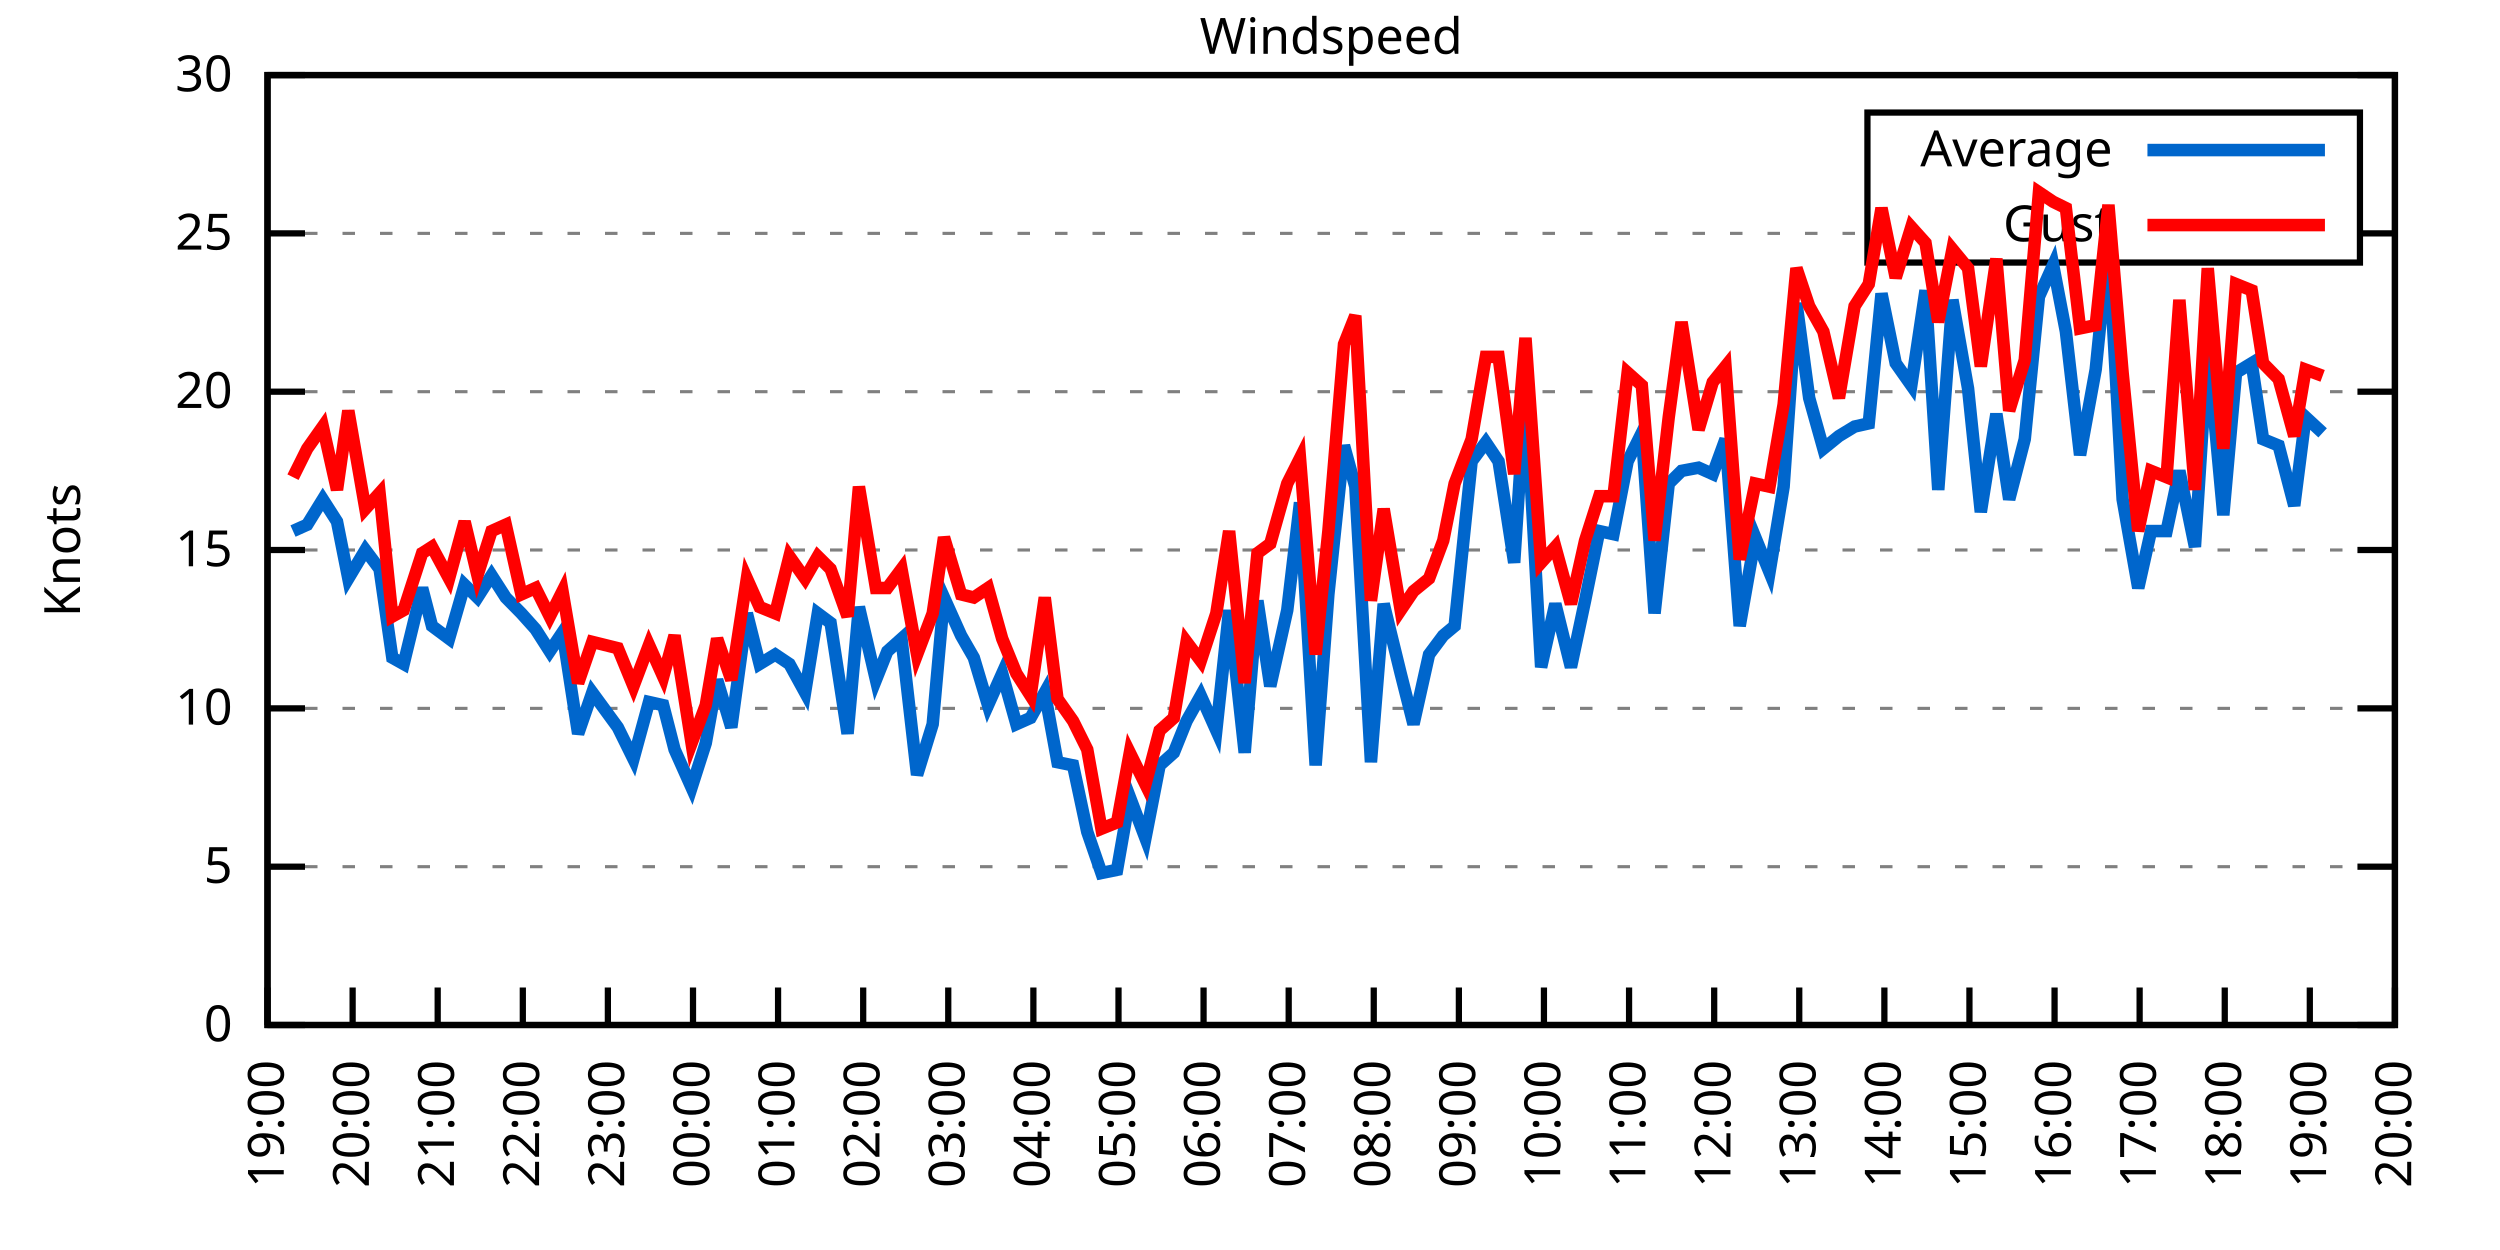
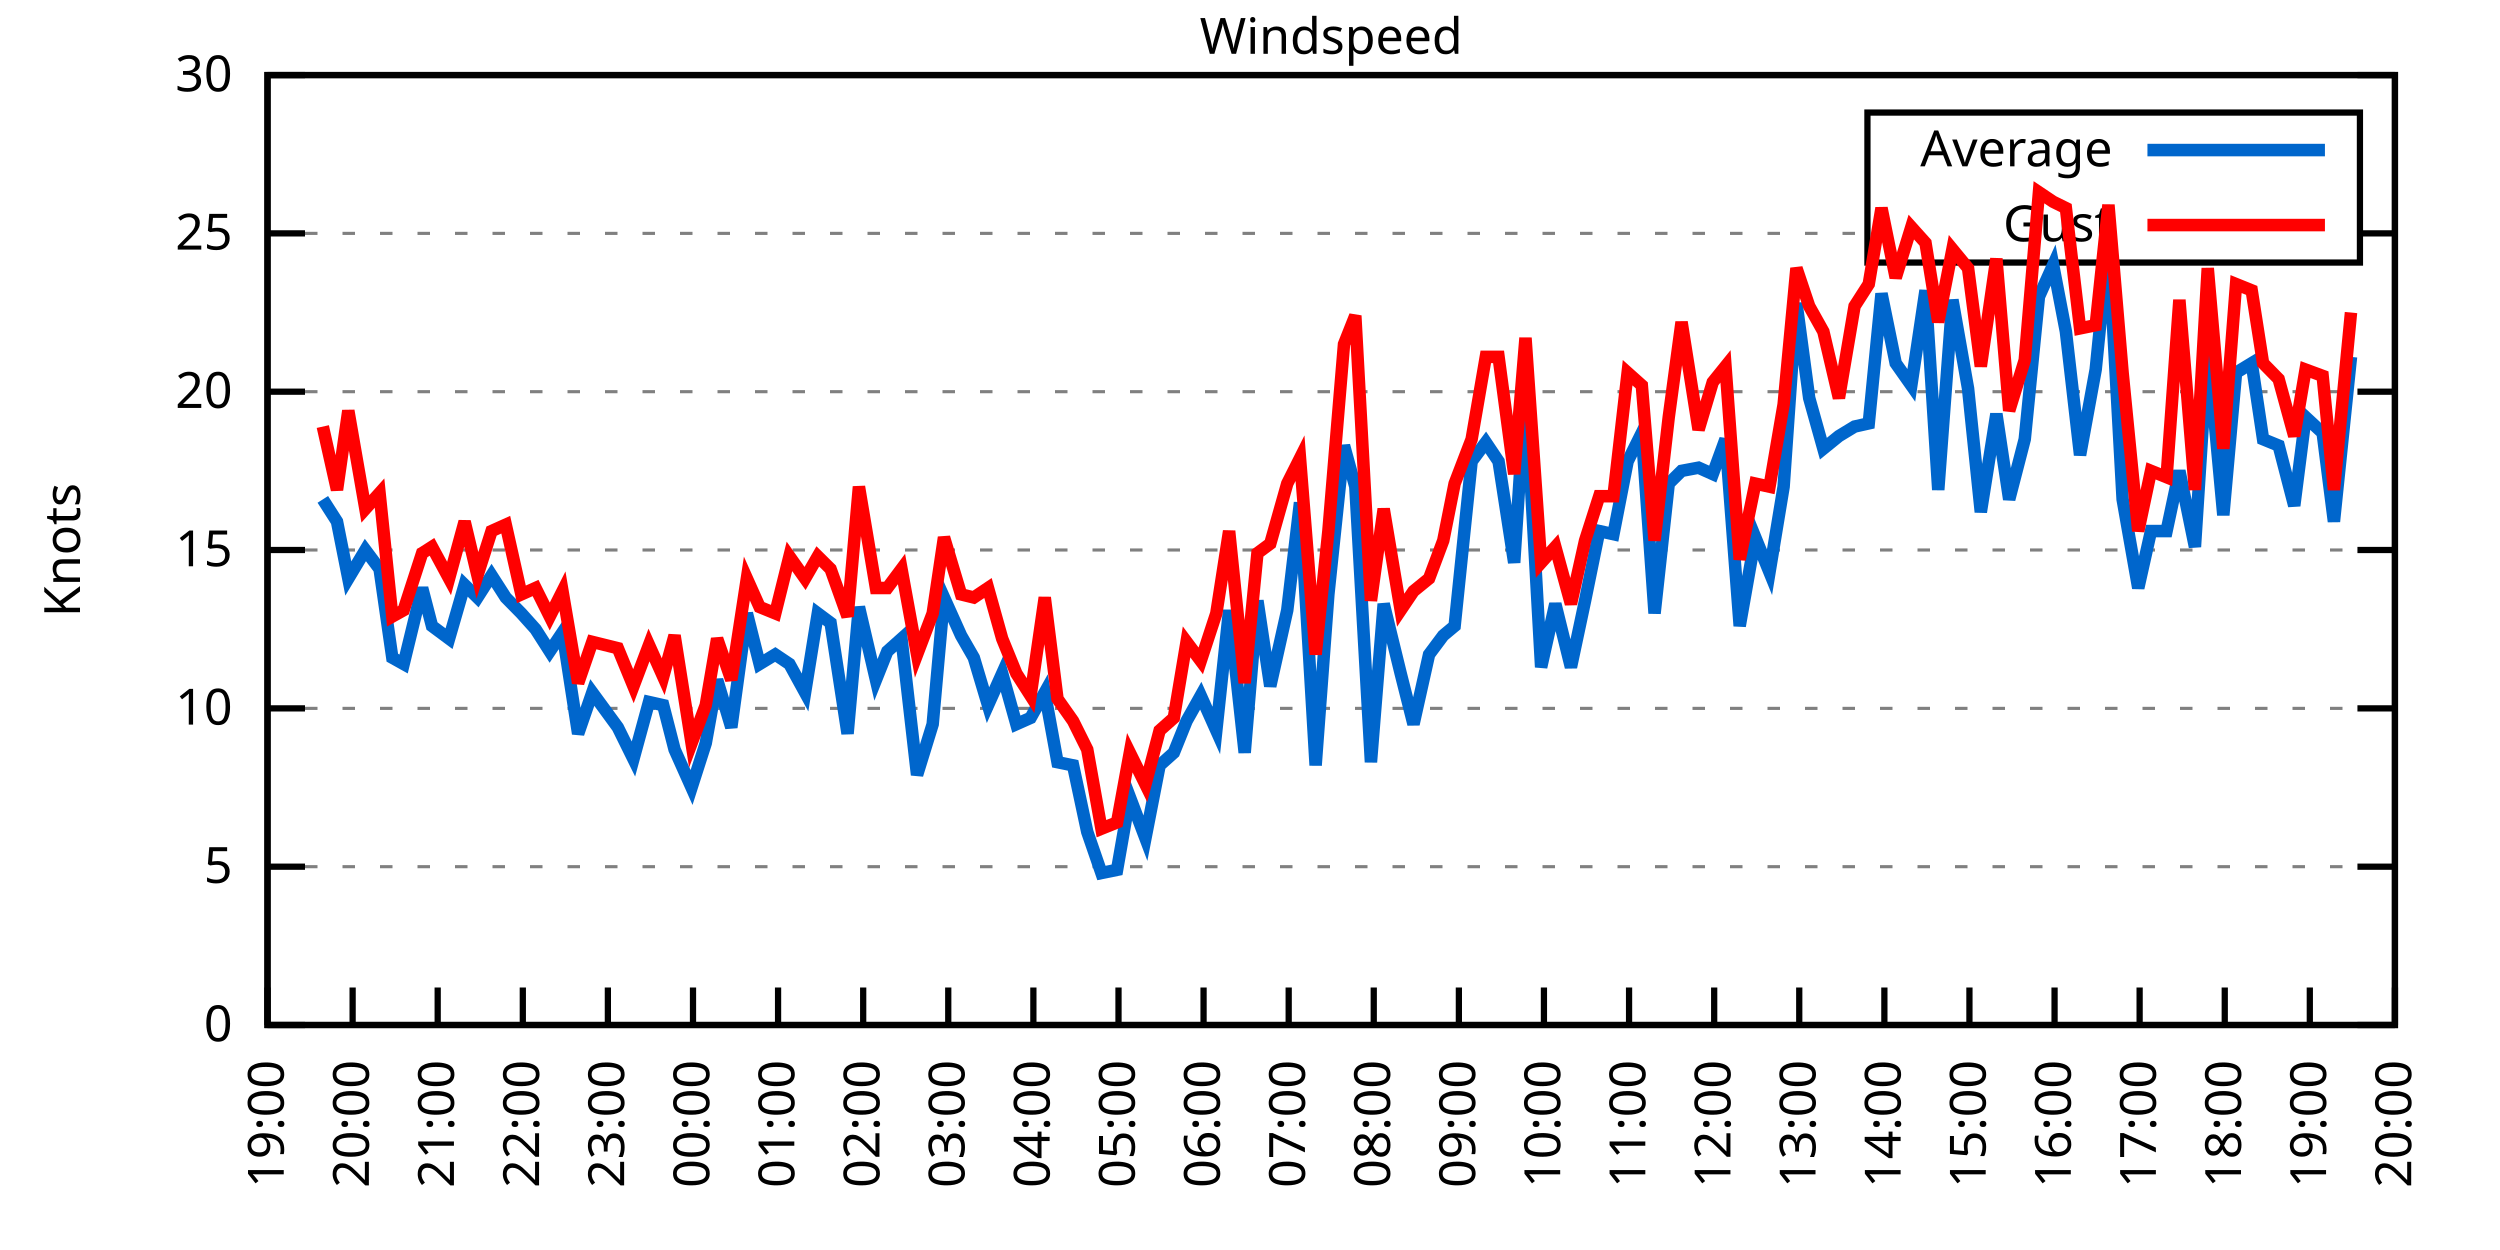
<svg xmlns="http://www.w3.org/2000/svg" xmlns:xlink="http://www.w3.org/1999/xlink" width="400" height="200" viewBox="0 0 400 200">
  <g id="gnuplot_canvas">
    <rect x="0" y="0" width="400" height="200" fill="none" />
    <defs>
      <circle id="gpDot" r="0.5" stroke-width="0.5" stroke="currentColor" />
      <path id="gpPt0" stroke-width="0.333" stroke="currentColor" d="M-1,0 h2 M0,-1 v2" />
      <path id="gpPt1" stroke-width="0.333" stroke="currentColor" d="M-1,-1 L1,1 M1,-1 L-1,1" />
      <path id="gpPt2" stroke-width="0.333" stroke="currentColor" d="M-1,0 L1,0 M0,-1 L0,1 M-1,-1 L1,1 M-1,1 L1,-1" />
      <rect id="gpPt3" stroke-width="0.333" stroke="currentColor" x="-1" y="-1" width="2" height="2" />
      <rect id="gpPt4" stroke-width="0.333" stroke="currentColor" fill="currentColor" x="-1" y="-1" width="2" height="2" />
      <circle id="gpPt5" stroke-width="0.333" stroke="currentColor" cx="0" cy="0" r="1" />
      <use xlink:href="#gpPt5" id="gpPt6" fill="currentColor" stroke="none" />
      <path id="gpPt7" stroke-width="0.333" stroke="currentColor" d="M0,-1.33 L-1.33,0.67 L1.33,0.67 z" />
      <use xlink:href="#gpPt7" id="gpPt8" fill="currentColor" stroke="none" />
      <use xlink:href="#gpPt7" id="gpPt9" stroke="currentColor" transform="rotate(180)" />
      <use xlink:href="#gpPt9" id="gpPt10" fill="currentColor" stroke="none" />
      <use xlink:href="#gpPt3" id="gpPt11" stroke="currentColor" transform="rotate(45)" />
      <use xlink:href="#gpPt11" id="gpPt12" fill="currentColor" stroke="none" />
      <path id="gpPt13" stroke-width="0.333" stroke="currentColor" d="M0,1.330 L1.265,0.411 L0.782,-1.067 L-0.782,-1.076 L-1.265,0.411 z" />
      <use xlink:href="#gpPt13" id="gpPt14" fill="currentColor" stroke="none" />
      <filter id="textbox" filterUnits="objectBoundingBox" x="0" y="0" height="1" width="1">
        <feFlood flood-color="white" flood-opacity="1" result="bgnd" />
        <feComposite in="SourceGraphic" in2="bgnd" operator="atop" />
      </filter>
      <filter id="greybox" filterUnits="objectBoundingBox" x="0" y="0" height="1" width="1">
        <feFlood flood-color="lightgrey" flood-opacity="1" result="grey" />
        <feComposite in="SourceGraphic" in2="grey" operator="atop" />
      </filter>
    </defs>
    <g fill="none" color="white" stroke="currentColor" stroke-width="1.00" stroke-linecap="butt" stroke-linejoin="miter">
</g>
    <g fill="none" color="black" stroke="currentColor" stroke-width="1.00" stroke-linecap="butt" stroke-linejoin="miter">
      <g stroke="none" shape-rendering="crispEdges">
        <polygon fill="rgb(255, 255, 255)" points="42.80,164.00 383.18,164.00 383.18,12.02 42.80,12.02 " />
      </g>
    </g>
    <g fill="none" color="black" stroke="currentColor" stroke-width="1.00" stroke-linecap="butt" stroke-linejoin="miter">
</g>
    <g fill="none" color="black" stroke="black" stroke-width="0.50" stroke-linecap="butt" stroke-linejoin="miter">
</g>
    <g fill="none" color="gray" stroke="currentColor" stroke-width="0.50" stroke-linecap="butt" stroke-linejoin="miter">
      <path stroke="gray" stroke-dasharray="2,4" class="gridline" d="M42.80,164.00 L383.19,164.00  " />
    </g>
    <g fill="none" color="gray" stroke="gray" stroke-width="1.00" stroke-linecap="butt" stroke-linejoin="miter">
</g>
    <g fill="none" color="black" stroke="currentColor" stroke-width="1.00" stroke-linecap="butt" stroke-linejoin="miter">
      <path stroke="black" d="M42.80,164.00 L48.80,164.00 M383.19,164.00 L377.19,164.00  " />
      <g transform="translate(37.20,166.60)" stroke="none" fill="black" font-family="Sans" font-size="8.00" text-anchor="end">
        <text>
          <tspan font-family="Sans"> 0</tspan>
        </text>
      </g>
    </g>
    <g fill="none" color="black" stroke="currentColor" stroke-width="1.00" stroke-linecap="butt" stroke-linejoin="miter">
</g>
    <g fill="none" color="black" stroke="black" stroke-width="0.50" stroke-linecap="butt" stroke-linejoin="miter">
</g>
    <g fill="none" color="gray" stroke="currentColor" stroke-width="0.50" stroke-linecap="butt" stroke-linejoin="miter">
      <path stroke="gray" stroke-dasharray="2,4" class="gridline" d="M42.80,138.67 L383.19,138.67  " />
    </g>
    <g fill="none" color="gray" stroke="gray" stroke-width="1.00" stroke-linecap="butt" stroke-linejoin="miter">
</g>
    <g fill="none" color="black" stroke="currentColor" stroke-width="1.00" stroke-linecap="butt" stroke-linejoin="miter">
      <path stroke="black" d="M42.80,138.67 L48.80,138.67 M383.19,138.67 L377.19,138.67  " />
      <g transform="translate(37.20,141.27)" stroke="none" fill="black" font-family="Sans" font-size="8.00" text-anchor="end">
        <text>
          <tspan font-family="Sans"> 5</tspan>
        </text>
      </g>
    </g>
    <g fill="none" color="black" stroke="currentColor" stroke-width="1.00" stroke-linecap="butt" stroke-linejoin="miter">
</g>
    <g fill="none" color="black" stroke="black" stroke-width="0.50" stroke-linecap="butt" stroke-linejoin="miter">
</g>
    <g fill="none" color="gray" stroke="currentColor" stroke-width="0.50" stroke-linecap="butt" stroke-linejoin="miter">
      <path stroke="gray" stroke-dasharray="2,4" class="gridline" d="M42.80,113.34 L383.19,113.34  " />
    </g>
    <g fill="none" color="gray" stroke="gray" stroke-width="1.00" stroke-linecap="butt" stroke-linejoin="miter">
</g>
    <g fill="none" color="black" stroke="currentColor" stroke-width="1.00" stroke-linecap="butt" stroke-linejoin="miter">
      <path stroke="black" d="M42.80,113.34 L48.80,113.34 M383.19,113.34 L377.19,113.34  " />
      <g transform="translate(37.20,115.94)" stroke="none" fill="black" font-family="Sans" font-size="8.00" text-anchor="end">
        <text>
          <tspan font-family="Sans"> 10</tspan>
        </text>
      </g>
    </g>
    <g fill="none" color="black" stroke="currentColor" stroke-width="1.00" stroke-linecap="butt" stroke-linejoin="miter">
</g>
    <g fill="none" color="black" stroke="black" stroke-width="0.50" stroke-linecap="butt" stroke-linejoin="miter">
</g>
    <g fill="none" color="gray" stroke="currentColor" stroke-width="0.50" stroke-linecap="butt" stroke-linejoin="miter">
      <path stroke="gray" stroke-dasharray="2,4" class="gridline" d="M42.80,88.00 L383.19,88.00  " />
    </g>
    <g fill="none" color="gray" stroke="gray" stroke-width="1.00" stroke-linecap="butt" stroke-linejoin="miter">
</g>
    <g fill="none" color="black" stroke="currentColor" stroke-width="1.00" stroke-linecap="butt" stroke-linejoin="miter">
      <path stroke="black" d="M42.80,88.00 L48.80,88.00 M383.19,88.00 L377.19,88.00  " />
      <g transform="translate(37.20,90.60)" stroke="none" fill="black" font-family="Sans" font-size="8.00" text-anchor="end">
        <text>
          <tspan font-family="Sans"> 15</tspan>
        </text>
      </g>
    </g>
    <g fill="none" color="black" stroke="currentColor" stroke-width="1.00" stroke-linecap="butt" stroke-linejoin="miter">
</g>
    <g fill="none" color="black" stroke="black" stroke-width="0.50" stroke-linecap="butt" stroke-linejoin="miter">
</g>
    <g fill="none" color="gray" stroke="currentColor" stroke-width="0.50" stroke-linecap="butt" stroke-linejoin="miter">
      <path stroke="gray" stroke-dasharray="2,4" class="gridline" d="M42.80,62.67 L383.19,62.67  " />
    </g>
    <g fill="none" color="gray" stroke="gray" stroke-width="1.00" stroke-linecap="butt" stroke-linejoin="miter">
</g>
    <g fill="none" color="black" stroke="currentColor" stroke-width="1.00" stroke-linecap="butt" stroke-linejoin="miter">
      <path stroke="black" d="M42.80,62.67 L48.80,62.67 M383.19,62.67 L377.19,62.67  " />
      <g transform="translate(37.20,65.27)" stroke="none" fill="black" font-family="Sans" font-size="8.00" text-anchor="end">
        <text>
          <tspan font-family="Sans"> 20</tspan>
        </text>
      </g>
    </g>
    <g fill="none" color="black" stroke="currentColor" stroke-width="1.00" stroke-linecap="butt" stroke-linejoin="miter">
</g>
    <g fill="none" color="black" stroke="black" stroke-width="0.50" stroke-linecap="butt" stroke-linejoin="miter">
</g>
    <g fill="none" color="gray" stroke="currentColor" stroke-width="0.50" stroke-linecap="butt" stroke-linejoin="miter">
      <path stroke="gray" stroke-dasharray="2,4" class="gridline" d="M42.80,37.34 L298.79,37.34 M377.59,37.34 L383.19,37.34  " />
    </g>
    <g fill="none" color="gray" stroke="gray" stroke-width="1.00" stroke-linecap="butt" stroke-linejoin="miter">
</g>
    <g fill="none" color="black" stroke="currentColor" stroke-width="1.00" stroke-linecap="butt" stroke-linejoin="miter">
      <path stroke="black" d="M42.80,37.34 L48.80,37.34 M383.19,37.34 L377.19,37.34  " />
      <g transform="translate(37.20,39.94)" stroke="none" fill="black" font-family="Sans" font-size="8.00" text-anchor="end">
        <text>
          <tspan font-family="Sans"> 25</tspan>
        </text>
      </g>
    </g>
    <g fill="none" color="black" stroke="currentColor" stroke-width="1.00" stroke-linecap="butt" stroke-linejoin="miter">
</g>
    <g fill="none" color="black" stroke="black" stroke-width="0.50" stroke-linecap="butt" stroke-linejoin="miter">
</g>
    <g fill="none" color="gray" stroke="currentColor" stroke-width="0.50" stroke-linecap="butt" stroke-linejoin="miter">
      <path stroke="gray" stroke-dasharray="2,4" class="gridline" d="M42.80,12.01 L383.19,12.01  " />
    </g>
    <g fill="none" color="gray" stroke="gray" stroke-width="1.00" stroke-linecap="butt" stroke-linejoin="miter">
</g>
    <g fill="none" color="black" stroke="currentColor" stroke-width="1.00" stroke-linecap="butt" stroke-linejoin="miter">
      <path stroke="black" d="M42.80,12.01 L48.80,12.01 M383.19,12.01 L377.19,12.01  " />
      <g transform="translate(37.20,14.61)" stroke="none" fill="black" font-family="Sans" font-size="8.00" text-anchor="end">
        <text>
          <tspan font-family="Sans"> 30</tspan>
        </text>
      </g>
    </g>
    <g fill="none" color="black" stroke="currentColor" stroke-width="1.00" stroke-linecap="butt" stroke-linejoin="miter">
      <path stroke="black" d="M42.80,164.00 L42.80,158.00  " />
      <g transform="translate(45.40,169.60) rotate(270.00)" stroke="none" fill="black" font-family="Sans" font-size="8.00" text-anchor="end">
        <text>
          <tspan font-family="Sans">19:00</tspan>
        </text>
      </g>
    </g>
    <g fill="none" color="black" stroke="currentColor" stroke-width="1.00" stroke-linecap="butt" stroke-linejoin="miter">
      <path stroke="black" d="M56.42,164.00 L56.42,158.00  " />
      <g transform="translate(59.02,169.60) rotate(270.00)" stroke="none" fill="black" font-family="Sans" font-size="8.00" text-anchor="end">
        <text>
          <tspan font-family="Sans">20:00</tspan>
        </text>
      </g>
    </g>
    <g fill="none" color="black" stroke="currentColor" stroke-width="1.00" stroke-linecap="butt" stroke-linejoin="miter">
      <path stroke="black" d="M70.03,164.00 L70.03,158.00  " />
      <g transform="translate(72.63,169.60) rotate(270.00)" stroke="none" fill="black" font-family="Sans" font-size="8.00" text-anchor="end">
        <text>
          <tspan font-family="Sans">21:00</tspan>
        </text>
      </g>
    </g>
    <g fill="none" color="black" stroke="currentColor" stroke-width="1.00" stroke-linecap="butt" stroke-linejoin="miter">
      <path stroke="black" d="M83.65,164.00 L83.65,158.00  " />
      <g transform="translate(86.25,169.60) rotate(270.00)" stroke="none" fill="black" font-family="Sans" font-size="8.00" text-anchor="end">
        <text>
          <tspan font-family="Sans">22:00</tspan>
        </text>
      </g>
    </g>
    <g fill="none" color="black" stroke="currentColor" stroke-width="1.00" stroke-linecap="butt" stroke-linejoin="miter">
      <path stroke="black" d="M97.26,164.00 L97.26,158.00  " />
      <g transform="translate(99.86,169.60) rotate(270.00)" stroke="none" fill="black" font-family="Sans" font-size="8.00" text-anchor="end">
        <text>
          <tspan font-family="Sans">23:00</tspan>
        </text>
      </g>
    </g>
    <g fill="none" color="black" stroke="currentColor" stroke-width="1.00" stroke-linecap="butt" stroke-linejoin="miter">
      <path stroke="black" d="M110.88,164.00 L110.88,158.00  " />
      <g transform="translate(113.48,169.60) rotate(270.00)" stroke="none" fill="black" font-family="Sans" font-size="8.00" text-anchor="end">
        <text>
          <tspan font-family="Sans">00:00</tspan>
        </text>
      </g>
    </g>
    <g fill="none" color="black" stroke="currentColor" stroke-width="1.00" stroke-linecap="butt" stroke-linejoin="miter">
      <path stroke="black" d="M124.49,164.00 L124.49,158.00  " />
      <g transform="translate(127.09,169.60) rotate(270.00)" stroke="none" fill="black" font-family="Sans" font-size="8.00" text-anchor="end">
        <text>
          <tspan font-family="Sans">01:00</tspan>
        </text>
      </g>
    </g>
    <g fill="none" color="black" stroke="currentColor" stroke-width="1.00" stroke-linecap="butt" stroke-linejoin="miter">
      <path stroke="black" d="M138.11,164.00 L138.11,158.00  " />
      <g transform="translate(140.71,169.60) rotate(270.00)" stroke="none" fill="black" font-family="Sans" font-size="8.00" text-anchor="end">
        <text>
          <tspan font-family="Sans">02:00</tspan>
        </text>
      </g>
    </g>
    <g fill="none" color="black" stroke="currentColor" stroke-width="1.00" stroke-linecap="butt" stroke-linejoin="miter">
      <path stroke="black" d="M151.72,164.00 L151.72,158.00  " />
      <g transform="translate(154.32,169.60) rotate(270.00)" stroke="none" fill="black" font-family="Sans" font-size="8.00" text-anchor="end">
        <text>
          <tspan font-family="Sans">03:00</tspan>
        </text>
      </g>
    </g>
    <g fill="none" color="black" stroke="currentColor" stroke-width="1.00" stroke-linecap="butt" stroke-linejoin="miter">
      <path stroke="black" d="M165.34,164.00 L165.34,158.00  " />
      <g transform="translate(167.94,169.60) rotate(270.00)" stroke="none" fill="black" font-family="Sans" font-size="8.00" text-anchor="end">
        <text>
          <tspan font-family="Sans">04:00</tspan>
        </text>
      </g>
    </g>
    <g fill="none" color="black" stroke="currentColor" stroke-width="1.00" stroke-linecap="butt" stroke-linejoin="miter">
      <path stroke="black" d="M178.96,164.00 L178.96,158.00  " />
      <g transform="translate(181.56,169.60) rotate(270.00)" stroke="none" fill="black" font-family="Sans" font-size="8.00" text-anchor="end">
        <text>
          <tspan font-family="Sans">05:00</tspan>
        </text>
      </g>
    </g>
    <g fill="none" color="black" stroke="currentColor" stroke-width="1.00" stroke-linecap="butt" stroke-linejoin="miter">
      <path stroke="black" d="M192.57,164.00 L192.57,158.00  " />
      <g transform="translate(195.17,169.60) rotate(270.00)" stroke="none" fill="black" font-family="Sans" font-size="8.00" text-anchor="end">
        <text>
          <tspan font-family="Sans">06:00</tspan>
        </text>
      </g>
    </g>
    <g fill="none" color="black" stroke="currentColor" stroke-width="1.00" stroke-linecap="butt" stroke-linejoin="miter">
      <path stroke="black" d="M206.19,164.00 L206.19,158.00  " />
      <g transform="translate(208.79,169.60) rotate(270.00)" stroke="none" fill="black" font-family="Sans" font-size="8.00" text-anchor="end">
        <text>
          <tspan font-family="Sans">07:00</tspan>
        </text>
      </g>
    </g>
    <g fill="none" color="black" stroke="currentColor" stroke-width="1.00" stroke-linecap="butt" stroke-linejoin="miter">
      <path stroke="black" d="M219.80,164.00 L219.80,158.00  " />
      <g transform="translate(222.40,169.60) rotate(270.00)" stroke="none" fill="black" font-family="Sans" font-size="8.00" text-anchor="end">
        <text>
          <tspan font-family="Sans">08:00</tspan>
        </text>
      </g>
    </g>
    <g fill="none" color="black" stroke="currentColor" stroke-width="1.00" stroke-linecap="butt" stroke-linejoin="miter">
      <path stroke="black" d="M233.42,164.00 L233.42,158.00  " />
      <g transform="translate(236.02,169.60) rotate(270.00)" stroke="none" fill="black" font-family="Sans" font-size="8.00" text-anchor="end">
        <text>
          <tspan font-family="Sans">09:00</tspan>
        </text>
      </g>
    </g>
    <g fill="none" color="black" stroke="currentColor" stroke-width="1.00" stroke-linecap="butt" stroke-linejoin="miter">
      <path stroke="black" d="M247.03,164.00 L247.03,158.00  " />
      <g transform="translate(249.63,169.60) rotate(270.00)" stroke="none" fill="black" font-family="Sans" font-size="8.00" text-anchor="end">
        <text>
          <tspan font-family="Sans">10:00</tspan>
        </text>
      </g>
    </g>
    <g fill="none" color="black" stroke="currentColor" stroke-width="1.00" stroke-linecap="butt" stroke-linejoin="miter">
      <path stroke="black" d="M260.65,164.00 L260.65,158.00  " />
      <g transform="translate(263.25,169.60) rotate(270.00)" stroke="none" fill="black" font-family="Sans" font-size="8.00" text-anchor="end">
        <text>
          <tspan font-family="Sans">11:00</tspan>
        </text>
      </g>
    </g>
    <g fill="none" color="black" stroke="currentColor" stroke-width="1.00" stroke-linecap="butt" stroke-linejoin="miter">
      <path stroke="black" d="M274.27,164.00 L274.27,158.00  " />
      <g transform="translate(276.87,169.60) rotate(270.00)" stroke="none" fill="black" font-family="Sans" font-size="8.00" text-anchor="end">
        <text>
          <tspan font-family="Sans">12:00</tspan>
        </text>
      </g>
    </g>
    <g fill="none" color="black" stroke="currentColor" stroke-width="1.00" stroke-linecap="butt" stroke-linejoin="miter">
      <path stroke="black" d="M287.88,164.00 L287.88,158.00  " />
      <g transform="translate(290.48,169.60) rotate(270.00)" stroke="none" fill="black" font-family="Sans" font-size="8.00" text-anchor="end">
        <text>
          <tspan font-family="Sans">13:00</tspan>
        </text>
      </g>
    </g>
    <g fill="none" color="black" stroke="currentColor" stroke-width="1.00" stroke-linecap="butt" stroke-linejoin="miter">
      <path stroke="black" d="M301.50,164.00 L301.50,158.00  " />
      <g transform="translate(304.10,169.60) rotate(270.00)" stroke="none" fill="black" font-family="Sans" font-size="8.00" text-anchor="end">
        <text>
          <tspan font-family="Sans">14:00</tspan>
        </text>
      </g>
    </g>
    <g fill="none" color="black" stroke="currentColor" stroke-width="1.00" stroke-linecap="butt" stroke-linejoin="miter">
      <path stroke="black" d="M315.11,164.00 L315.11,158.00  " />
      <g transform="translate(317.71,169.60) rotate(270.00)" stroke="none" fill="black" font-family="Sans" font-size="8.00" text-anchor="end">
        <text>
          <tspan font-family="Sans">15:00</tspan>
        </text>
      </g>
    </g>
    <g fill="none" color="black" stroke="currentColor" stroke-width="1.00" stroke-linecap="butt" stroke-linejoin="miter">
      <path stroke="black" d="M328.73,164.00 L328.73,158.00  " />
      <g transform="translate(331.33,169.60) rotate(270.00)" stroke="none" fill="black" font-family="Sans" font-size="8.00" text-anchor="end">
        <text>
          <tspan font-family="Sans">16:00</tspan>
        </text>
      </g>
    </g>
    <g fill="none" color="black" stroke="currentColor" stroke-width="1.00" stroke-linecap="butt" stroke-linejoin="miter">
      <path stroke="black" d="M342.34,164.00 L342.34,158.00  " />
      <g transform="translate(344.94,169.60) rotate(270.00)" stroke="none" fill="black" font-family="Sans" font-size="8.00" text-anchor="end">
        <text>
          <tspan font-family="Sans">17:00</tspan>
        </text>
      </g>
    </g>
    <g fill="none" color="black" stroke="currentColor" stroke-width="1.00" stroke-linecap="butt" stroke-linejoin="miter">
      <path stroke="black" d="M355.96,164.00 L355.96,158.00  " />
      <g transform="translate(358.56,169.60) rotate(270.00)" stroke="none" fill="black" font-family="Sans" font-size="8.00" text-anchor="end">
        <text>
          <tspan font-family="Sans">18:00</tspan>
        </text>
      </g>
    </g>
    <g fill="none" color="black" stroke="currentColor" stroke-width="1.00" stroke-linecap="butt" stroke-linejoin="miter">
      <path stroke="black" d="M369.57,164.00 L369.57,158.00  " />
      <g transform="translate(372.17,169.60) rotate(270.00)" stroke="none" fill="black" font-family="Sans" font-size="8.00" text-anchor="end">
        <text>
          <tspan font-family="Sans">19:00</tspan>
        </text>
      </g>
    </g>
    <g fill="none" color="black" stroke="currentColor" stroke-width="1.00" stroke-linecap="butt" stroke-linejoin="miter">
      <path stroke="black" d="M383.19,164.00 L383.19,158.00  " />
      <g transform="translate(385.79,169.60) rotate(270.00)" stroke="none" fill="black" font-family="Sans" font-size="8.00" text-anchor="end">
        <text>
          <tspan font-family="Sans">20:00</tspan>
        </text>
      </g>
    </g>
    <g fill="none" color="black" stroke="currentColor" stroke-width="1.00" stroke-linecap="butt" stroke-linejoin="miter">
</g>
    <g fill="none" color="black" stroke="currentColor" stroke-width="1.00" stroke-linecap="butt" stroke-linejoin="miter">
      <path stroke="black" d="M42.80,12.01 L42.80,164.00 L383.19,164.00 L383.19,12.01 L42.80,12.01 Z  " />
    </g>
    <g fill="none" color="black" stroke="currentColor" stroke-width="1.00" stroke-linecap="butt" stroke-linejoin="miter">
</g>
    <g fill="none" color="black" stroke="currentColor" stroke-width="1.00" stroke-linecap="butt" stroke-linejoin="miter">
      <path stroke="black" d="M298.79,42.01 L298.79,18.01 L377.59,18.01 L377.59,42.01 L298.79,42.01 Z  " />
    </g>
    <g id="Windspeed_plot_1">
      <g fill="none" color="white" stroke="black" stroke-width="2.00" stroke-linecap="butt" stroke-linejoin="miter">
</g>
      <g fill="none" color="black" stroke="currentColor" stroke-width="2.00" stroke-linecap="butt" stroke-linejoin="miter">
        <g transform="translate(337.99,26.61)" stroke="none" fill="black" font-family="Sans" font-size="8.00" text-anchor="end">
          <text>
            <tspan font-family="Sans">Average</tspan>
          </text>
        </g>
      </g>
      <g fill="none" color="black" stroke="currentColor" stroke-width="2.00" stroke-linecap="butt" stroke-linejoin="miter">
-         <path stroke="rgb(  0, 102, 204)" d="M343.59,24.01 L371.99,24.01 M46.88,84.97 L49.15,83.95 L51.65,79.90 L53.92,83.45 L55.73,92.56 L58.46,88.00   L60.73,91.04 L62.77,105.23 L64.58,106.24 L67.54,94.08 L69.12,100.16 L71.85,102.19 L74.34,93.58 L76.39,95.60   L78.65,92.06 L80.92,95.60 L83.42,98.14 L85.69,100.67 L87.96,104.22 L90.00,101.18 L92.50,117.39 L94.77,110.80   L98.85,116.38 L101.35,121.44 L103.84,112.32 L106.11,112.83 L107.93,119.92 L110.65,126.00 L112.92,118.91 L114.74,108.78   L117.01,116.38 L119.50,98.14 L121.54,106.24 L124.04,104.72 L126.31,106.24 L128.81,110.80 L130.85,98.14 L132.89,99.66   L135.61,117.39 L137.43,97.12 L140.15,108.78 L141.97,104.22 L144.24,102.19 L146.73,123.98 L149.23,115.87 L151.04,95.60   L153.77,101.68 L155.81,105.23 L158.08,112.83 L160.35,107.76 L162.62,115.87 L164.89,114.86 L167.16,110.80 L169.20,121.95   L171.69,122.46 L173.96,133.10 L176.23,139.68 L178.73,139.17 L180.77,127.52 L183.27,134.11 L185.54,122.46 L187.81,120.43   L189.85,115.36 L192.12,111.31 L194.61,116.88 L196.66,97.63 L199.15,120.43 L201.19,96.11 L203.24,109.79 L205.96,97.63   L208.00,80.41 L210.50,122.46 L212.54,95.10 L215.04,71.29 L216.85,77.87 L219.35,121.95 L221.39,96.62 L224.11,107.76   L226.16,115.87 L228.65,104.72 L230.92,101.68 L232.74,100.16 L235.46,73.82 L237.73,70.78 L239.77,73.82 L242.27,90.03   L244.08,62.17 L246.58,106.75 L248.85,96.62 L251.35,106.75 L253.61,96.11 L255.88,84.97 L258.15,85.47 L260.42,73.82   L262.69,69.26 L264.73,98.14 L267.00,77.37 L269.05,75.34 L271.77,74.83 L274.04,75.85 L276.08,70.27 L278.35,100.16   L280.85,85.98 L283.12,91.55 L285.38,77.87 L287.43,48.49 L289.47,63.69 L291.74,71.79 L294.23,69.77 L296.73,68.25   L299.00,67.74 L301.04,46.97 L303.31,58.11 L305.81,61.66 L308.08,46.46 L310.12,78.38 L312.39,47.98 L314.89,62.17   L316.93,81.93 L319.42,66.22 L321.47,79.90 L323.96,70.27 L326.23,47.47 L328.50,42.41 L330.54,53.05 L332.81,72.81   L335.31,59.13 L337.35,38.86 L339.62,79.90 L342.12,94.08 L344.16,84.97 L346.65,84.97 L348.70,75.34 L351.19,87.50   L353.24,55.58 L355.73,82.43 L357.77,59.63 L360.27,58.11 L362.09,70.27 L364.58,71.29 L367.08,80.91 L368.89,66.73   L371.62,69.26  " />
+         <path stroke="rgb(  0, 102, 204)" d="M343.59,24.01 L371.99,24.01 M51.65,79.90 L53.92,83.45 L55.73,92.56 L58.46,88.00 L60.73,91.04 L62.77,105.23   L64.58,106.24 L67.54,94.08 L69.12,100.16 L71.85,102.19 L74.34,93.58 L76.39,95.60 L78.65,92.06 L80.92,95.60   L83.42,98.14 L85.69,100.67 L87.96,104.22 L90.00,101.18 L92.50,117.39 L94.77,110.80 L98.85,116.38 L101.35,121.44   L103.84,112.32 L106.11,112.83 L107.93,119.92 L110.65,126.00 L112.92,118.91 L114.74,108.78 L117.01,116.38 L119.50,98.14   L121.54,106.24 L124.04,104.72 L126.31,106.24 L128.81,110.80 L130.85,98.14 L132.89,99.66 L135.61,117.39 L137.43,97.12   L140.15,108.78 L141.97,104.22 L144.24,102.19 L146.73,123.98 L149.23,115.87 L151.04,95.60 L153.77,101.68 L155.81,105.23   L158.08,112.83 L160.35,107.76 L162.62,115.87 L164.89,114.86 L167.16,110.80 L169.20,121.95 L171.69,122.46 L173.96,133.10   L176.23,139.68 L178.73,139.17 L180.77,127.52 L183.27,134.11 L185.54,122.46 L187.81,120.43 L189.85,115.36 L192.12,111.31   L194.61,116.88 L196.66,97.63 L199.15,120.43 L201.19,96.11 L203.24,109.79 L205.96,97.63 L208.00,80.41 L210.50,122.46   L212.54,95.10 L215.04,71.29 L216.85,77.87 L219.35,121.95 L221.39,96.62 L224.11,107.76 L226.16,115.87 L228.65,104.72   L230.92,101.68 L232.74,100.16 L235.46,73.82 L237.73,70.78 L239.77,73.82 L242.27,90.03 L244.08,62.17 L246.58,106.75   L248.85,96.62 L251.35,106.75 L253.61,96.11 L255.88,84.97 L258.15,85.47 L260.42,73.82 L262.69,69.26 L264.73,98.14   L267.00,77.37 L269.05,75.34 L271.77,74.83 L274.04,75.85 L276.08,70.27 L278.35,100.16 L280.85,85.98 L283.12,91.55   L285.38,77.87 L287.43,48.49 L289.47,63.69 L291.74,71.79 L294.23,69.77 L296.73,68.25 L299.00,67.74 L301.04,46.97   L303.31,58.11 L305.81,61.66 L308.08,46.46 L310.12,78.38 L312.39,47.98 L314.89,62.17 L316.93,81.93 L319.42,66.22   L321.47,79.90 L323.96,70.27 L326.23,47.47 L328.50,42.41 L330.54,53.05 L332.81,72.81 L335.31,59.13 L337.35,38.86   L339.62,79.90 L342.12,94.08 L344.16,84.97 L346.65,84.97 L348.70,75.34 L351.19,87.50 L353.24,55.58 L355.73,82.43   L357.77,59.63 L360.27,58.11 L362.09,70.27 L364.58,71.29 L367.08,80.91 L368.89,66.73 L371.62,69.26 L373.43,83.45   L376.16,57.10  " />
      </g>
    </g>
    <g id="Windspeed_plot_2">
      <g fill="none" color="black" stroke="currentColor" stroke-width="2.00" stroke-linecap="butt" stroke-linejoin="miter">
        <g transform="translate(337.99,38.61)" stroke="none" fill="black" font-family="Sans" font-size="8.00" text-anchor="end">
          <text>
            <tspan font-family="Sans">Gust</tspan>
          </text>
        </g>
      </g>
      <g fill="none" color="black" stroke="currentColor" stroke-width="2.00" stroke-linecap="butt" stroke-linejoin="miter">
-         <path stroke="rgb(255,   0,   0)" d="M343.59,36.01 L371.99,36.01 M46.88,76.35 L49.15,71.79 L51.65,68.25 L53.92,78.38 L55.73,65.71 L58.46,81.42   L60.73,78.89 L62.77,98.64 L64.58,97.63 L67.54,88.51 L69.12,87.50 L71.85,92.56 L74.34,83.45 L76.39,92.06   L78.65,84.97 L80.92,83.95 L83.42,95.10 L85.69,94.08 L87.96,98.64 L90.00,94.59 L92.50,109.28 L94.77,102.70   L98.85,103.71 L101.35,109.79 L103.84,103.20 L106.11,108.27 L107.93,101.68 L110.65,118.91 L112.92,112.83 L114.74,102.19   L117.01,108.78 L119.50,92.56 L121.54,97.12 L124.04,98.14 L126.31,89.02 L128.81,92.56 L130.85,89.02 L132.89,91.04   L135.61,98.64 L137.43,77.87 L140.15,94.08 L141.97,94.08 L144.24,91.04 L146.73,104.72 L149.23,98.14 L151.04,85.98   L153.77,95.10 L155.81,95.60 L158.08,94.08 L160.35,102.19 L162.62,107.76 L164.89,111.31 L167.16,95.60 L169.20,111.82   L171.69,115.36 L173.96,119.92 L176.23,132.59 L178.73,131.58 L180.77,120.43 L183.27,125.50 L185.54,116.88 L187.81,114.86   L189.85,102.70 L192.12,105.74 L194.61,98.14 L196.66,84.97 L199.15,109.28 L201.19,88.51 L203.24,86.99 L205.96,77.37   L208.00,73.31 L210.50,104.72 L212.54,84.97 L215.04,55.07 L216.85,50.51 L219.35,96.11 L221.39,81.42 L224.11,97.63   L226.16,94.59 L228.65,92.56 L230.92,86.49 L232.74,77.37 L235.46,70.27 L237.73,57.10 L239.77,57.10 L242.27,75.85   L244.08,54.06 L246.58,90.03 L248.85,87.50 L251.35,96.62 L253.61,86.49 L255.88,79.39 L258.15,79.39 L260.42,59.63   L262.69,61.66 L264.73,86.49 L267.00,66.73 L269.05,51.53 L271.77,68.75 L274.04,61.15 L276.08,58.62 L278.35,89.52   L280.85,77.37 L283.12,77.87 L285.38,64.70 L287.43,42.91 L289.47,48.99 L291.74,53.05 L294.23,63.69 L296.73,48.99   L299.00,45.45 L301.04,33.29 L303.31,44.43 L305.81,36.33 L308.08,38.86 L310.12,51.53 L312.39,39.87 L314.89,42.91   L316.93,58.62 L319.42,41.39 L321.47,65.71 L323.96,57.61 L326.23,30.76 L328.50,32.28 L330.54,33.29 L332.81,52.54   L335.31,52.03 L337.35,32.78 L339.62,59.63 L342.12,84.97 L344.16,75.34 L346.65,76.35 L348.70,47.98 L351.19,78.38   L353.24,42.91 L355.73,71.79 L357.77,45.45 L360.27,46.46 L362.09,58.11 L364.58,60.65 L367.08,69.77 L368.89,59.13   L371.62,60.14  " />
+         <path stroke="rgb(255,   0,   0)" d="M343.59,36.01 L371.99,36.01 M51.65,68.25 L53.92,78.38 L55.73,65.71 L58.46,81.42 L60.73,78.89 L62.77,98.64   L64.58,97.63 L67.54,88.51 L69.12,87.50 L71.85,92.56 L74.34,83.45 L76.39,92.06 L78.65,84.97 L80.92,83.95   L83.42,95.10 L85.69,94.08 L87.96,98.64 L90.00,94.59 L92.50,109.28 L94.77,102.70 L98.85,103.71 L101.35,109.79   L103.84,103.20 L106.11,108.27 L107.93,101.68 L110.65,118.91 L112.92,112.83 L114.74,102.19 L117.01,108.78 L119.50,92.56   L121.54,97.12 L124.04,98.14 L126.31,89.02 L128.81,92.56 L130.85,89.02 L132.89,91.04 L135.61,98.64 L137.43,77.87   L140.15,94.08 L141.97,94.08 L144.24,91.04 L146.73,104.72 L149.23,98.14 L151.04,85.98 L153.77,95.10 L155.81,95.60   L158.08,94.08 L160.35,102.19 L162.62,107.76 L164.89,111.31 L167.16,95.60 L169.20,111.82 L171.69,115.36 L173.96,119.92   L176.23,132.59 L178.73,131.58 L180.77,120.43 L183.27,125.50 L185.54,116.88 L187.81,114.86 L189.85,102.70 L192.12,105.74   L194.61,98.14 L196.66,84.97 L199.15,109.28 L201.19,88.51 L203.24,86.99 L205.96,77.37 L208.00,73.31 L210.50,104.72   L212.54,84.97 L215.04,55.07 L216.85,50.51 L219.35,96.11 L221.39,81.42 L224.11,97.63 L226.16,94.59 L228.65,92.56   L230.92,86.49 L232.74,77.37 L235.46,70.27 L237.73,57.10 L239.77,57.10 L242.27,75.85 L244.08,54.06 L246.58,90.03   L248.85,87.50 L251.35,96.62 L253.61,86.49 L255.88,79.39 L258.15,79.39 L260.42,59.63 L262.69,61.66 L264.73,86.49   L267.00,66.73 L269.05,51.53 L271.77,68.75 L274.04,61.15 L276.08,58.62 L278.35,89.52 L280.85,77.37 L283.12,77.87   L285.38,64.70 L287.43,42.91 L289.47,48.99 L291.74,53.05 L294.23,63.69 L296.73,48.99 L299.00,45.45 L301.04,33.29   L303.31,44.43 L305.81,36.33 L308.08,38.86 L310.12,51.53 L312.39,39.87 L314.89,42.91 L316.93,58.62 L319.42,41.39   L321.47,65.71 L323.96,57.61 L326.23,30.76 L328.50,32.28 L330.54,33.29 L332.81,52.54 L335.31,52.03 L337.35,32.78   L339.62,59.63 L342.12,84.97 L344.16,75.34 L346.65,76.35 L348.70,47.98 L351.19,78.38 L353.24,42.91 L355.73,71.79   L357.77,45.45 L360.27,46.46 L362.09,58.11 L364.58,60.65 L367.08,69.77 L368.89,59.13 L371.62,60.14 L373.43,78.38   L376.16,50.01  " />
      </g>
    </g>
    <g fill="none" color="black" stroke="currentColor" stroke-width="2.00" stroke-linecap="butt" stroke-linejoin="miter">
</g>
    <g fill="none" color="black" stroke="black" stroke-width="1.00" stroke-linecap="butt" stroke-linejoin="miter">
</g>
    <g fill="none" color="black" stroke="currentColor" stroke-width="1.00" stroke-linecap="butt" stroke-linejoin="miter">
      <path stroke="black" d="M42.80,12.01 L42.80,164.00 L383.19,164.00 L383.19,12.01 L42.80,12.01 Z  " />
      <g transform="translate(12.80,88.01) rotate(270.00)" stroke="none" fill="black" font-family="Sans" font-size="8.00" text-anchor="middle">
        <text>
          <tspan font-family="Sans">Knots</tspan>
        </text>
      </g>
    </g>
    <g fill="none" color="black" stroke="currentColor" stroke-width="1.00" stroke-linecap="butt" stroke-linejoin="miter">
</g>
    <g fill="none" color="black" stroke="currentColor" stroke-width="1.00" stroke-linecap="butt" stroke-linejoin="miter">
      <g transform="translate(212.99,8.61)" stroke="none" fill="black" font-family="Sans" font-size="8.00" text-anchor="middle">
        <text>
          <tspan font-family="Sans">Windspeed</tspan>
        </text>
      </g>
    </g>
    <g fill="none" color="black" stroke="currentColor" stroke-width="1.00" stroke-linecap="butt" stroke-linejoin="miter">
</g>
  </g>
</svg>
